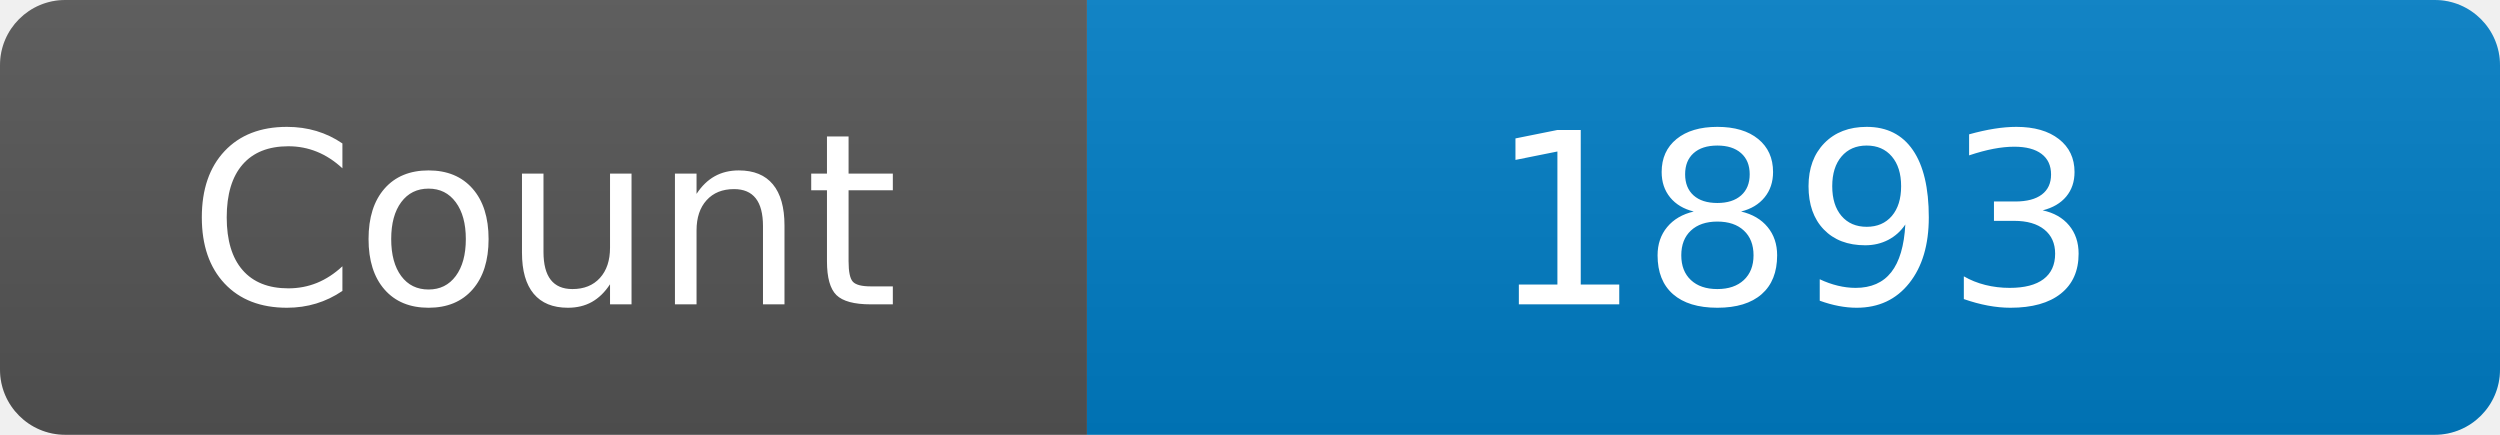
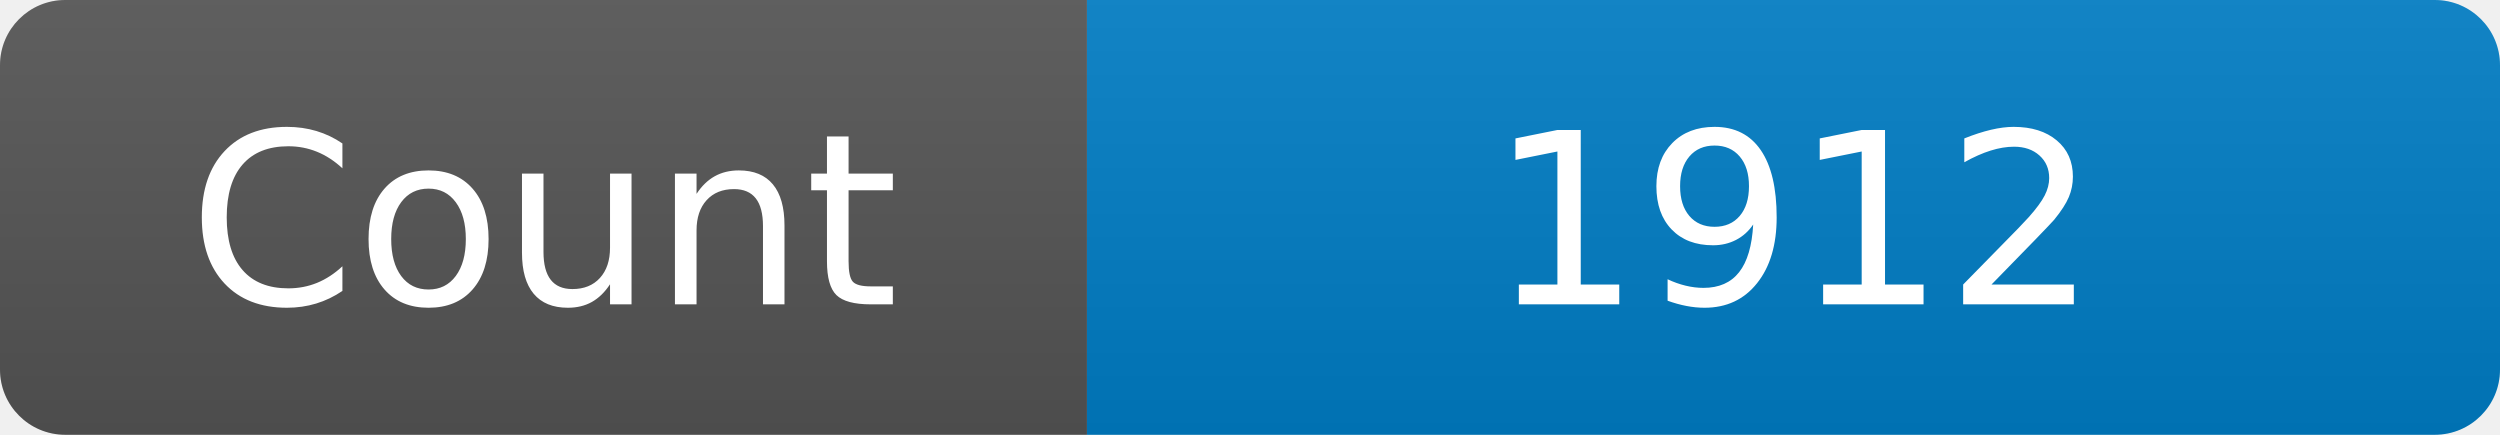
<svg xmlns="http://www.w3.org/2000/svg" width="115" height="20" role="img" aria-label="Maintained?: yes">
  <linearGradient id="s" x2="0" y2="100%">
    <stop offset="0" stop-color="#bbb" stop-opacity=".1" />
    <stop offset="1" stop-opacity=".1" />
  </linearGradient>
  <clipPath id="r">
    <rect width="115" height="20" rx="3" fill="#fff" />
  </clipPath>
  <g clip-path="url(#r)">
    <rect width="50" height="20" fill="#555" />
    <rect x="50" width="160" height="20" fill="#007ec6" />
    <rect width="115" height="20" fill="url(#s)" />
  </g>
  <g fill="#fff" text-anchor="middle" font-family="Verdana,Geneva,DejaVu Sans,sans-serif" font-size="110">
    <text x="250" y="140" transform="scale(.1)" fill="#fff">Count</text>
-     <text x="825" y="140" transform="scale(.1)" fill="#fff">1893</text>
+     <text x="825" y="140" transform="scale(.1)" fill="#fff">1912</text>
  </g>
</svg>
